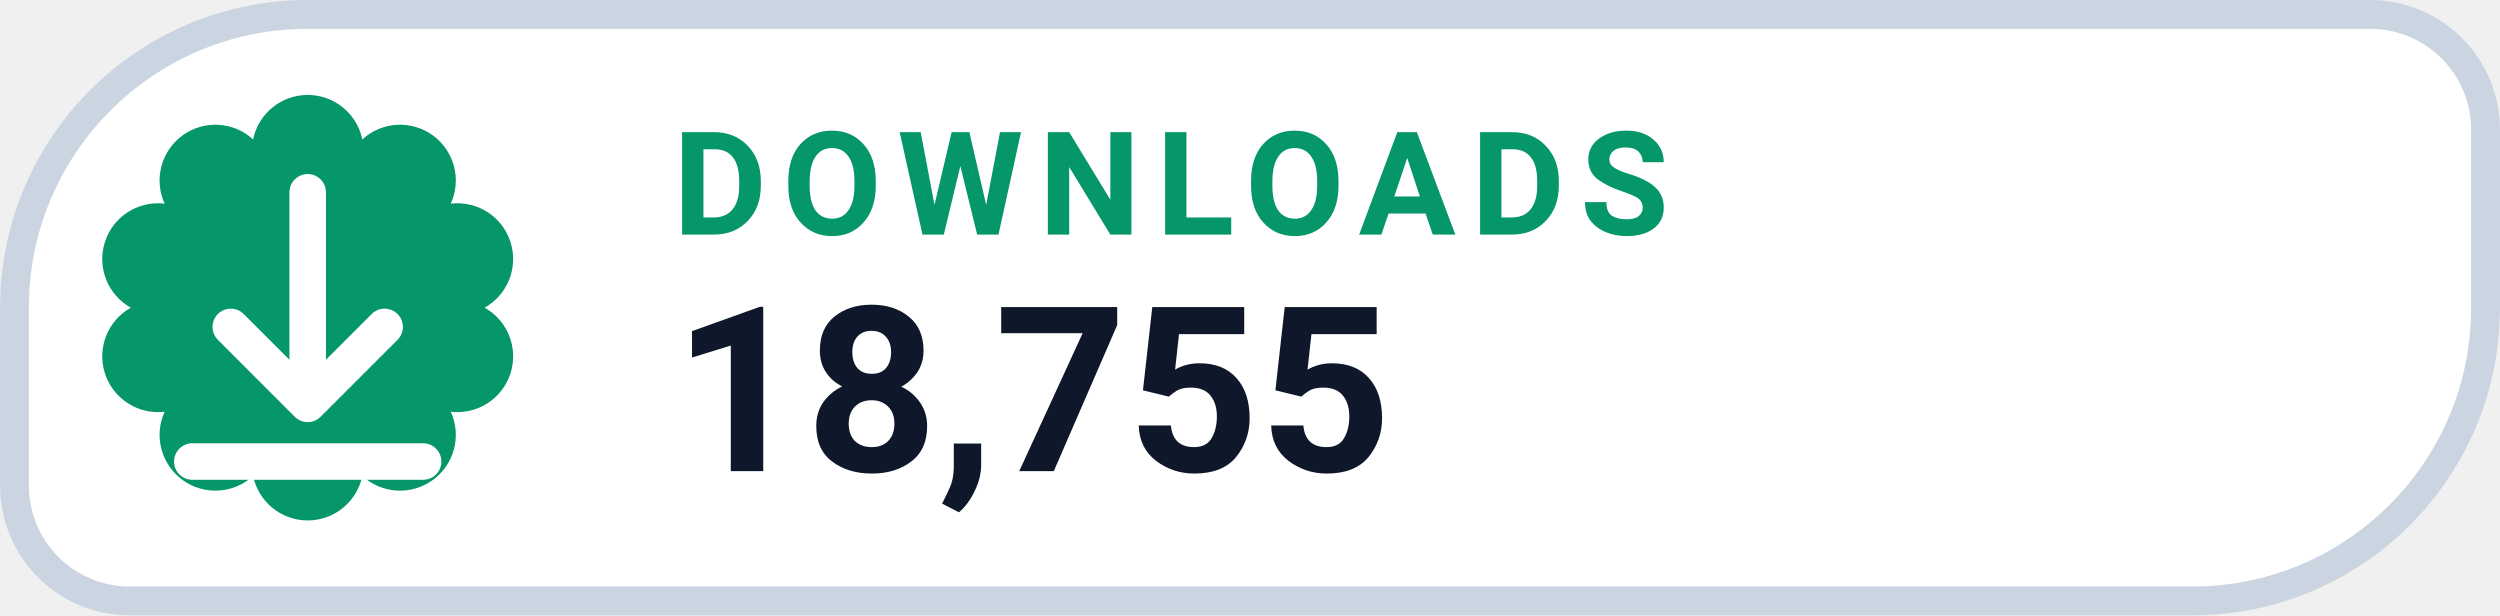
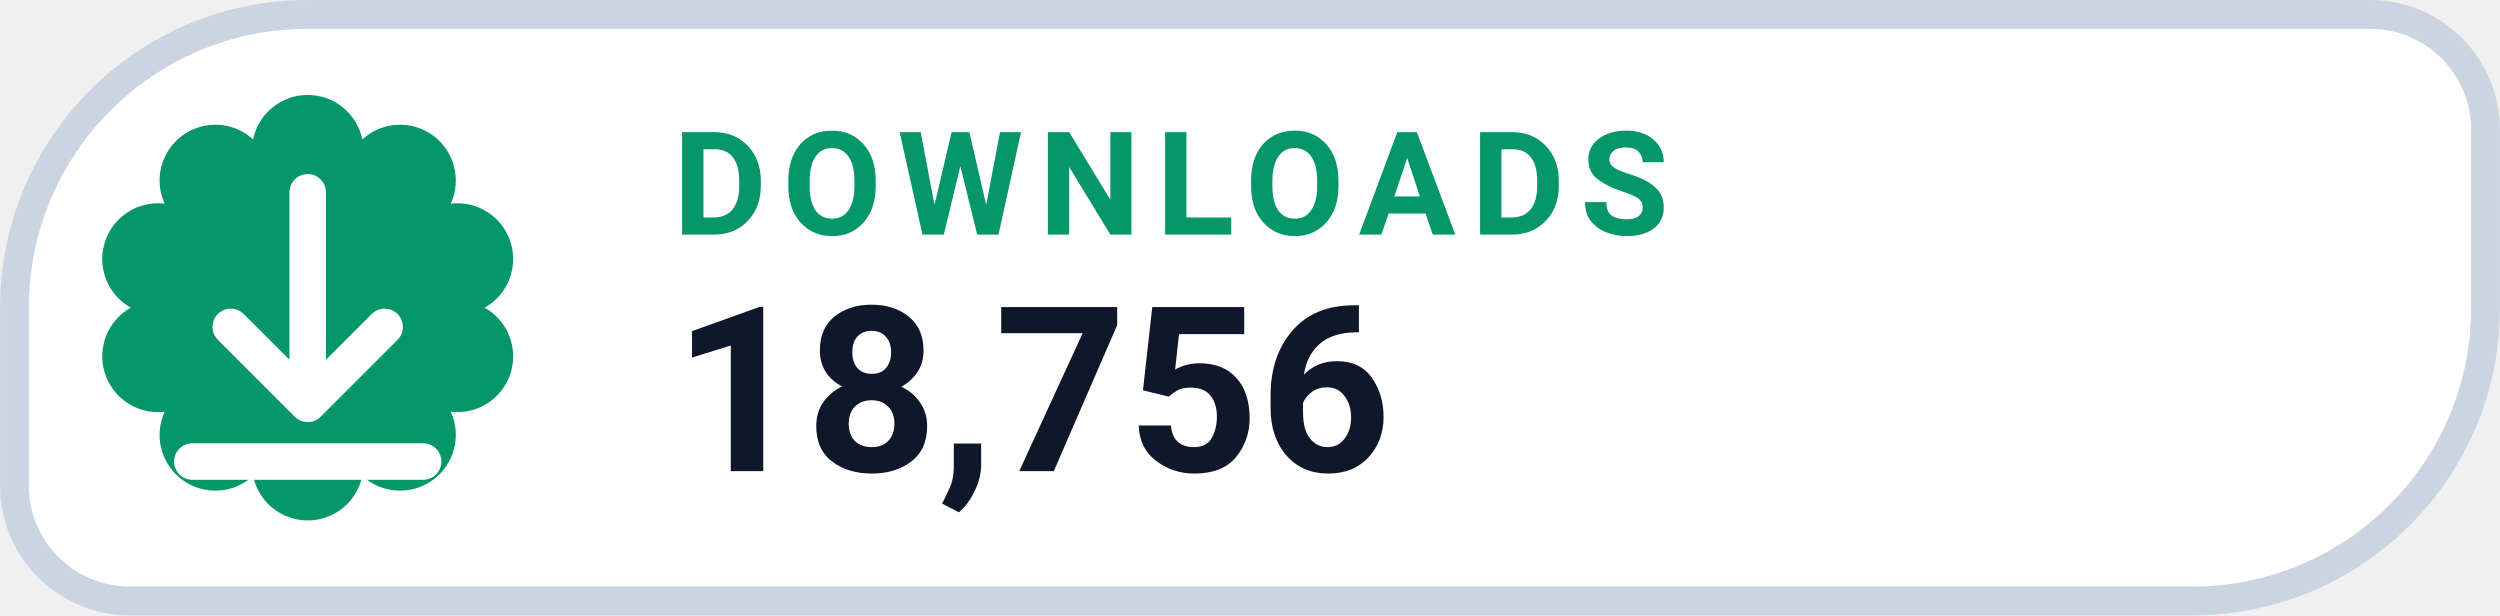
- <svg xmlns="http://www.w3.org/2000/svg" width="126" height="31.015" viewBox="0 0 130 32" role="img" aria-label="DOWNLOADS 18,755">
+ <svg xmlns="http://www.w3.org/2000/svg" width="126" height="31.015" viewBox="0 0 130 32" role="img" aria-label="DOWNLOADS 18,756">
  <path d="M 16.00 0.75 H 123.25 A 6.00 6.00 0 0 1 129.25 6.75 V 16.00 A 15.25 15.25 0 0 1 114.00 31.25 H 6.75 A 6.00 6.00 0 0 1 0.75 25.25 V 16.00 A 15.25 15.25 0 0 1 16.00 0.75 Z" fill="#FFFFFF" stroke="#CBD5E1" stroke-width="1.5" />
  <path d="M 13.16 7.25 A 2.90 2.90 0 0 1 18.84 7.25 A 2.90 2.90 0 0 1 23.44 10.59 A 2.90 2.90 0 0 1 25.20 16.00 A 2.90 2.90 0 0 1 23.44 21.41 A 2.90 2.90 0 0 1 18.84 24.75 A 2.90 2.90 0 0 1 13.16 24.75 A 2.90 2.90 0 0 1 8.56 21.41 A 2.90 2.90 0 0 1 6.80 16.00 A 2.90 2.90 0 0 1 8.56 10.59 A 2.90 2.90 0 0 1 13.16 7.25 Z" fill="#059669" />
  <g transform="translate(16 16)" style="color:#FFFFFF;">
    <path d="M0 -6 v11 m0 0 l4 -4 m-4 4 l-4 -4 M-6 8 h12" fill="none" stroke="currentColor" stroke-width="1.9" stroke-linecap="round" stroke-linejoin="round" />
  </g>
  <text x="35" y="12.2" fill="#059669" font-family="-apple-system,BlinkMacSystemFont,'Segoe UI',Roboto,Helvetica,Arial,sans-serif" font-size="7.5" font-weight="700" letter-spacing=".8">DOWNLOADS</text>
-   <text x="35" y="24.5" fill="#0F172A" font-family="-apple-system,BlinkMacSystemFont,'Segoe UI',Roboto,Helvetica,Arial,sans-serif" font-size="12" font-weight="750">18,755</text>
+   <text x="35" y="24.5" fill="#0F172A" font-family="-apple-system,BlinkMacSystemFont,'Segoe UI',Roboto,Helvetica,Arial,sans-serif" font-size="12" font-weight="750">18,756</text>
</svg>
